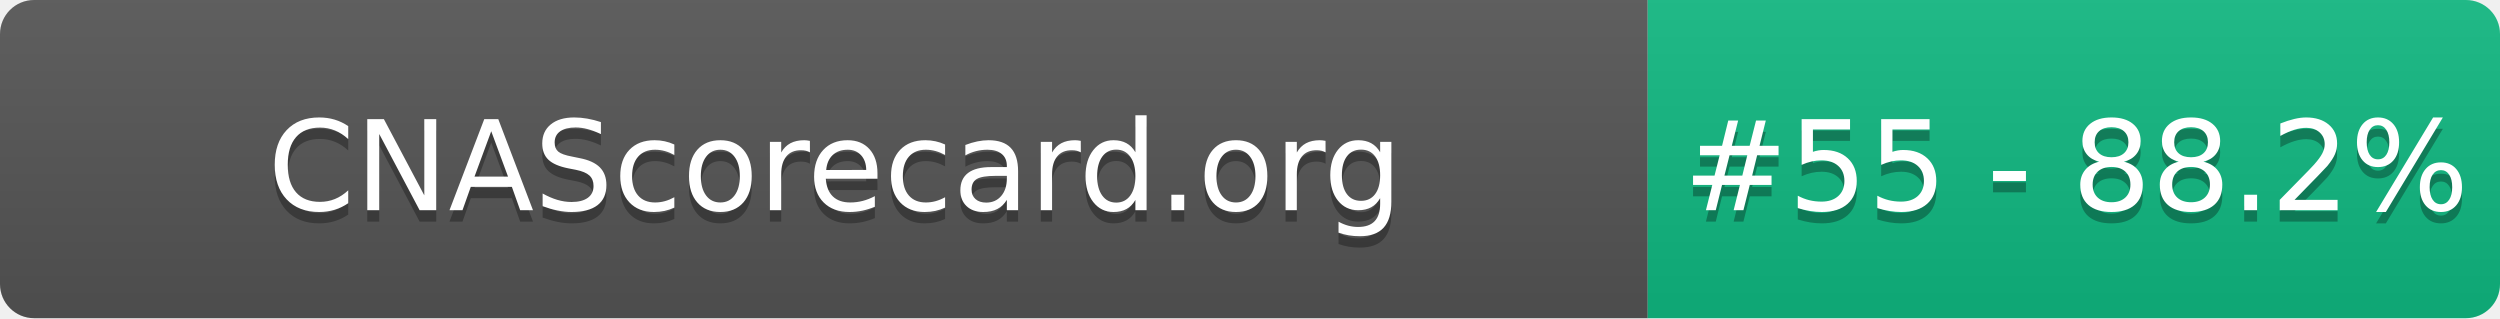
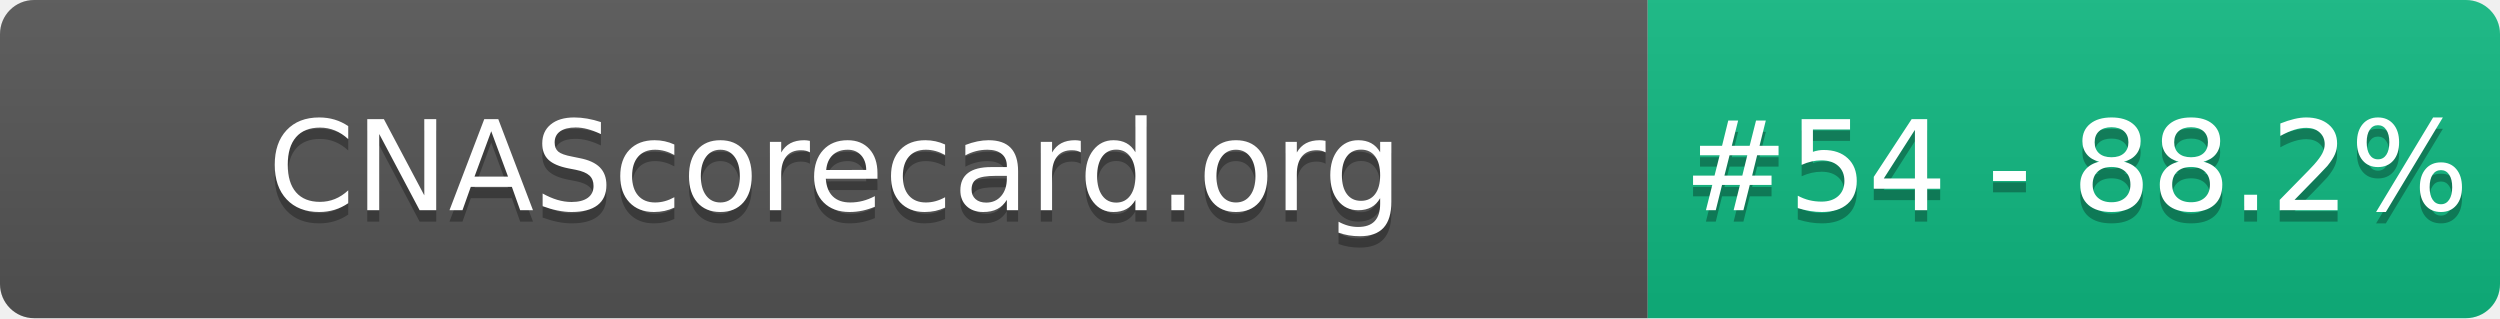
- <svg xmlns="http://www.w3.org/2000/svg" width="220" height="28" role="img" aria-label="CNAScorecard.org: #55 - 88.2%">
+ <svg xmlns="http://www.w3.org/2000/svg" width="220" height="28" role="img" aria-label="CNAScorecard.org: #54 - 88.2%">
  <linearGradient id="s" x2="0" y2="100%">
    <stop offset="0" stop-color="#bbb" stop-opacity=".1" />
    <stop offset="1" stop-opacity=".1" />
  </linearGradient>
  <clipPath id="r">
    <rect width="220" height="28" rx="3" fill="#fff" />
  </clipPath>
  <g clip-path="url(#r)">
    <rect width="145" height="28" fill="#555" />
    <rect x="145" width="75" height="28" fill="#10B981" />
    <rect width="220" height="28" fill="url(#s)" />
  </g>
  <g fill="#fff" text-anchor="middle" font-family="Verdana,Geneva,DejaVu Sans,sans-serif" text-rendering="geometricPrecision" font-size="110">
    <text aria-hidden="true" x="735" y="195" fill="#010101" fill-opacity=".3" transform="scale(.1)" textLength="1350">CNAScorecard.org</text>
    <text x="735" y="185" transform="scale(.1)" fill="#fff" textLength="1350">CNAScorecard.org</text>
-     <text aria-hidden="true" x="1827" y="195" fill="#010101" fill-opacity=".3" transform="scale(.1)" textLength="605">#55 - 88.2%</text>
-     <text x="1827" y="185" transform="scale(.1)" fill="#fff" textLength="605">#55 - 88.2%</text>
+     <text aria-hidden="true" x="1827" y="195" fill="#010101" fill-opacity=".3" transform="scale(.1)" textLength="605">#54 - 88.2%</text>
+     <text x="1827" y="185" transform="scale(.1)" fill="#fff" textLength="605">#54 - 88.2%</text>
  </g>
</svg>
